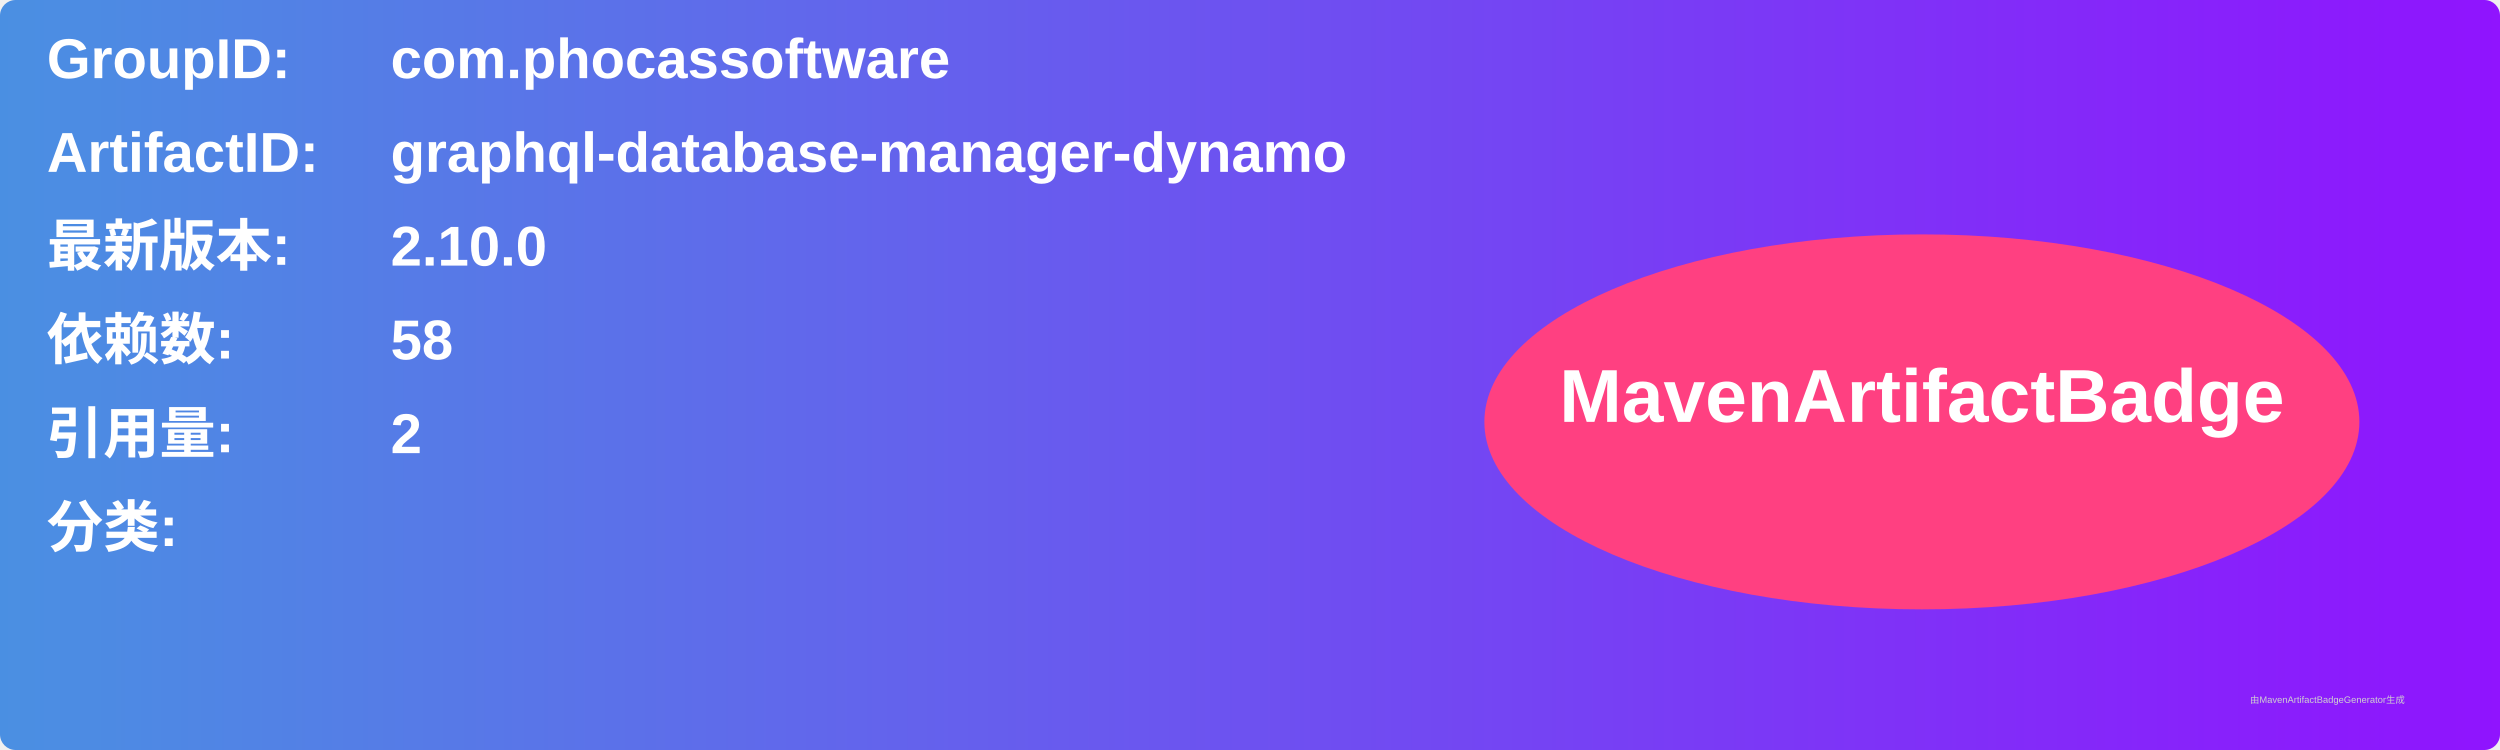
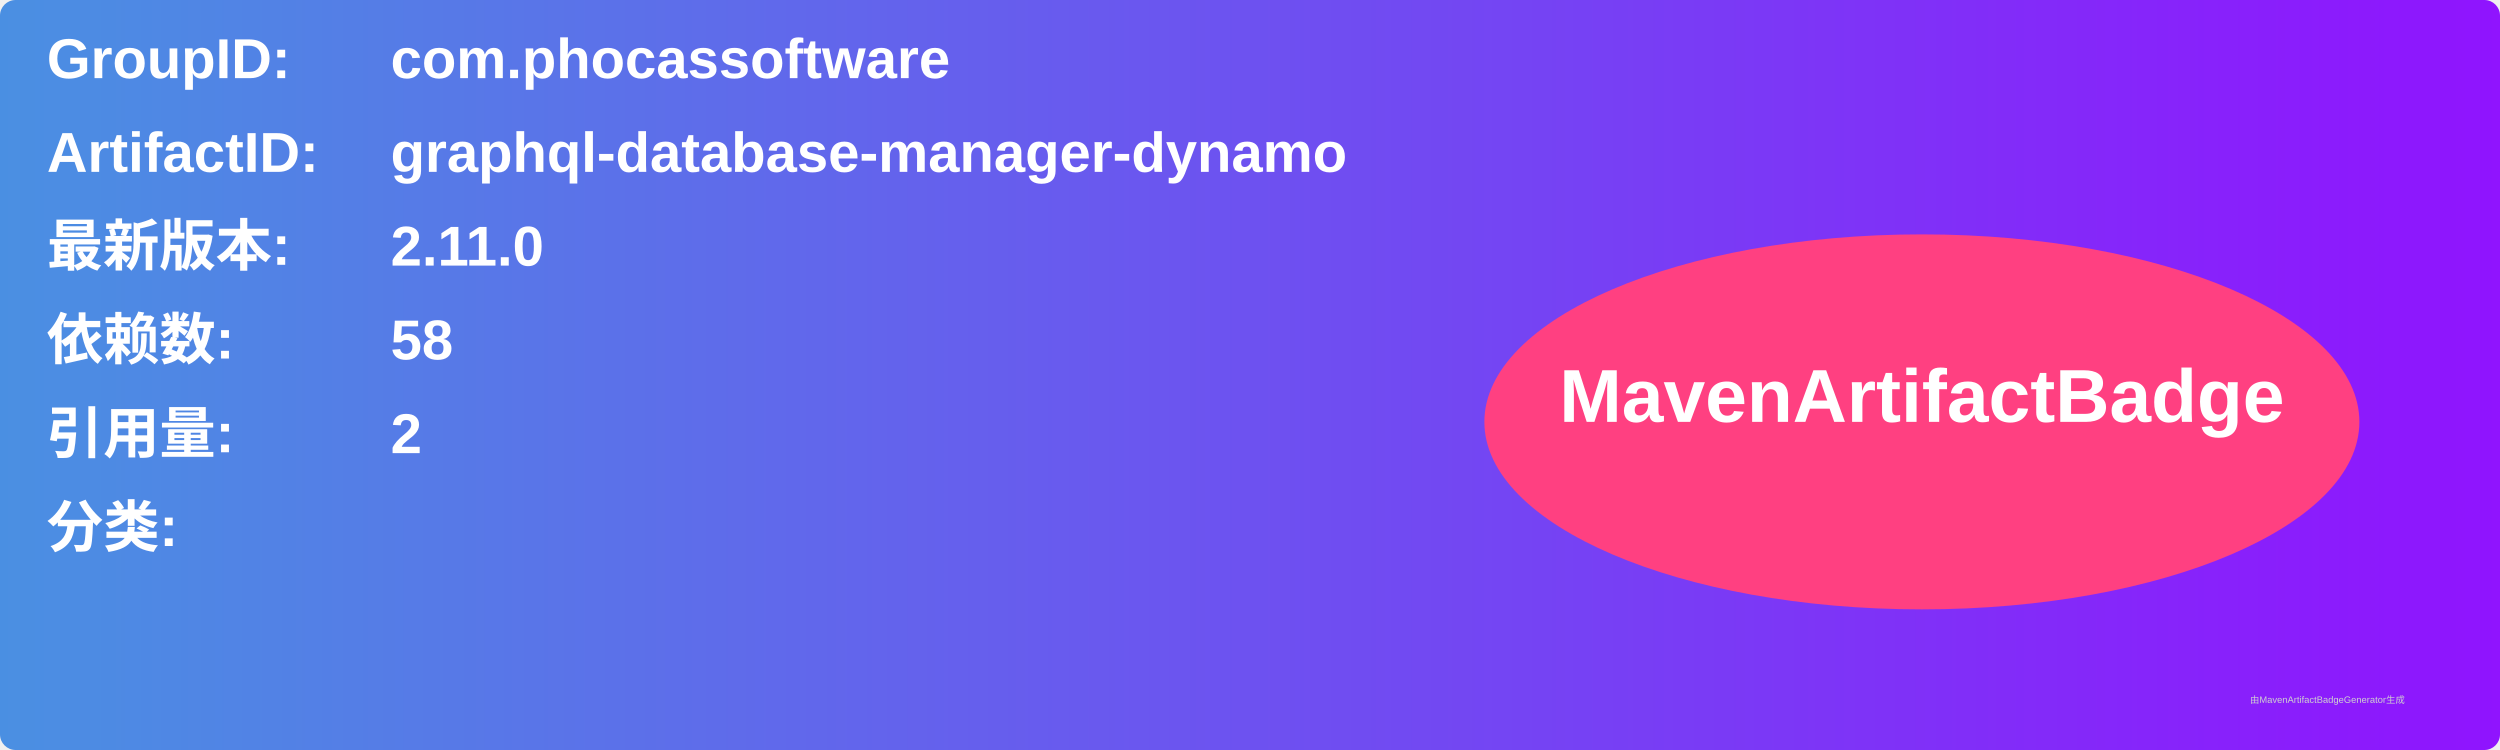
<svg xmlns="http://www.w3.org/2000/svg" width="800" height="240" viewBox="0 0 800 240">
  <linearGradient id="grad" x1="0%" y1="0%" x2="100%" y2="0%">
    <stop offset="0%" stop-color="#4a90e2" />
    <stop offset="100%" stop-color="#9013fe" />
  </linearGradient>
  <rect width="100%" height="100%" rx="5" ry="5" fill="url(#grad)" />
  <g transform="translate(15, 15)">
    <text x="0" y="10" font-family="Arial" font-size="18" fill="white" font-weight="bold" width="260">GroupID:</text>
    <text x="110" y="10" font-family="Arial" font-size="18" fill="white" font-weight="bold" width="460">com.phocassoftware</text>
    <text x="0" y="40" font-family="Arial" font-size="18" fill="white" font-weight="bold" width="260">ArtifactID:</text>
    <text x="110" y="40" font-family="Arial" font-size="18" fill="white" font-weight="bold" width="460">graphql-database-manager-dynamo</text>
    <text x="0" y="70" font-family="Arial" font-size="18" fill="white" font-weight="bold">最新版本:</text>
    <text x="110" y="70" font-family="Arial" font-size="18" fill="white" font-weight="bold">
-       <tspan font-weight="bold">2.10.0</tspan>
+       <tspan font-weight="bold">2.11.0</tspan>
    </text>
    <text x="0" y="100" font-family="Arial" font-size="18" fill="white" font-weight="bold">依赖数: </text>
    <text x="110" y="100" font-family="Arial" font-size="18" fill="white">
      <tspan font-weight="bold">58</tspan>
    </text>
    <text x="0" y="130" font-family="Arial" font-size="18" fill="white" font-weight="bold">引用量: </text>
    <text x="110" y="130" font-family="Arial" font-size="18" fill="white">
      <tspan font-weight="bold">2</tspan>
    </text>
    <text x="0" y="160" font-family="Arial" font-size="18" fill="white" font-weight="bold">分类:</text>
    <text x="10" y="190" font-family="Arial" font-size="10" fill="white">
      <tspan font-weight="bold" />
    </text>
    <ellipse cx="600" cy="120" rx="140" ry="60" fill="#ff4081" />
    <text x="600" y="120" text-anchor="middle" font-family="Arial" font-size="24" fill="white" font-weight="bold">MavenArtifactBadge</text>
  </g>
  <text x="720" y="225" font-family="Arial" font-size="3" fill="#d0d0d0">由MavenArtifactBadgeGenerator生成</text>
</svg>
